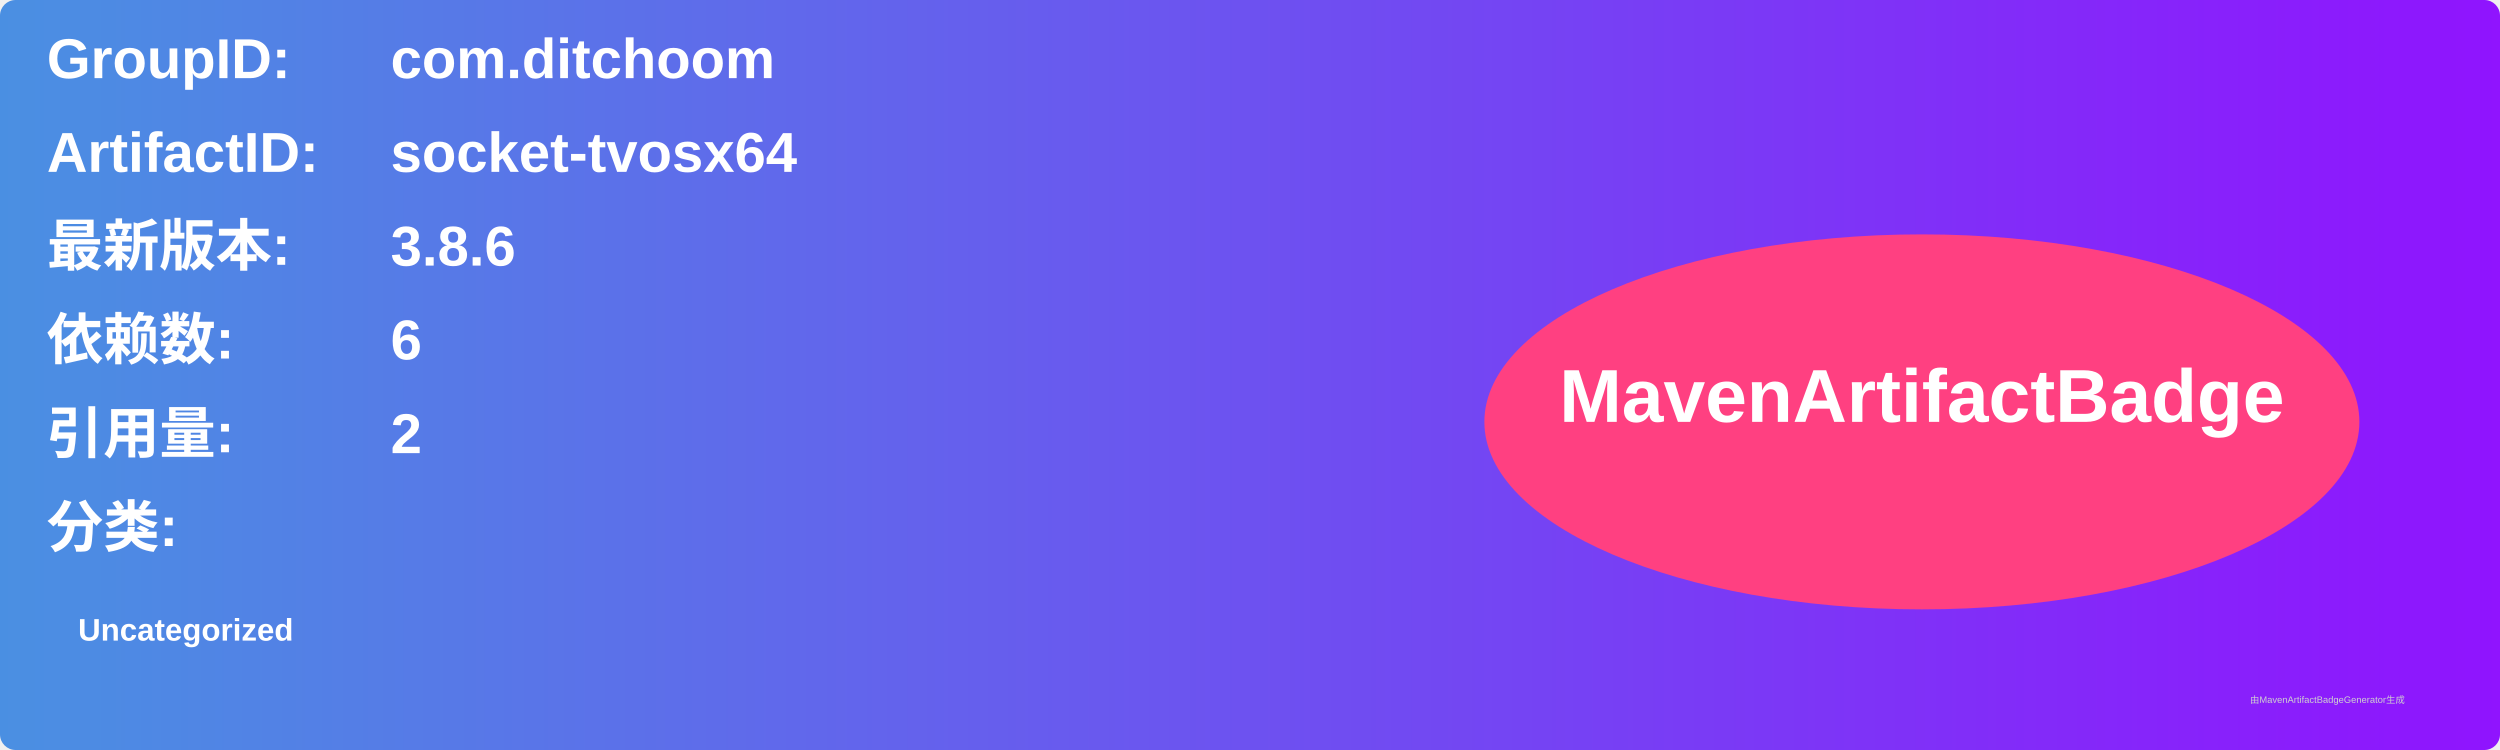
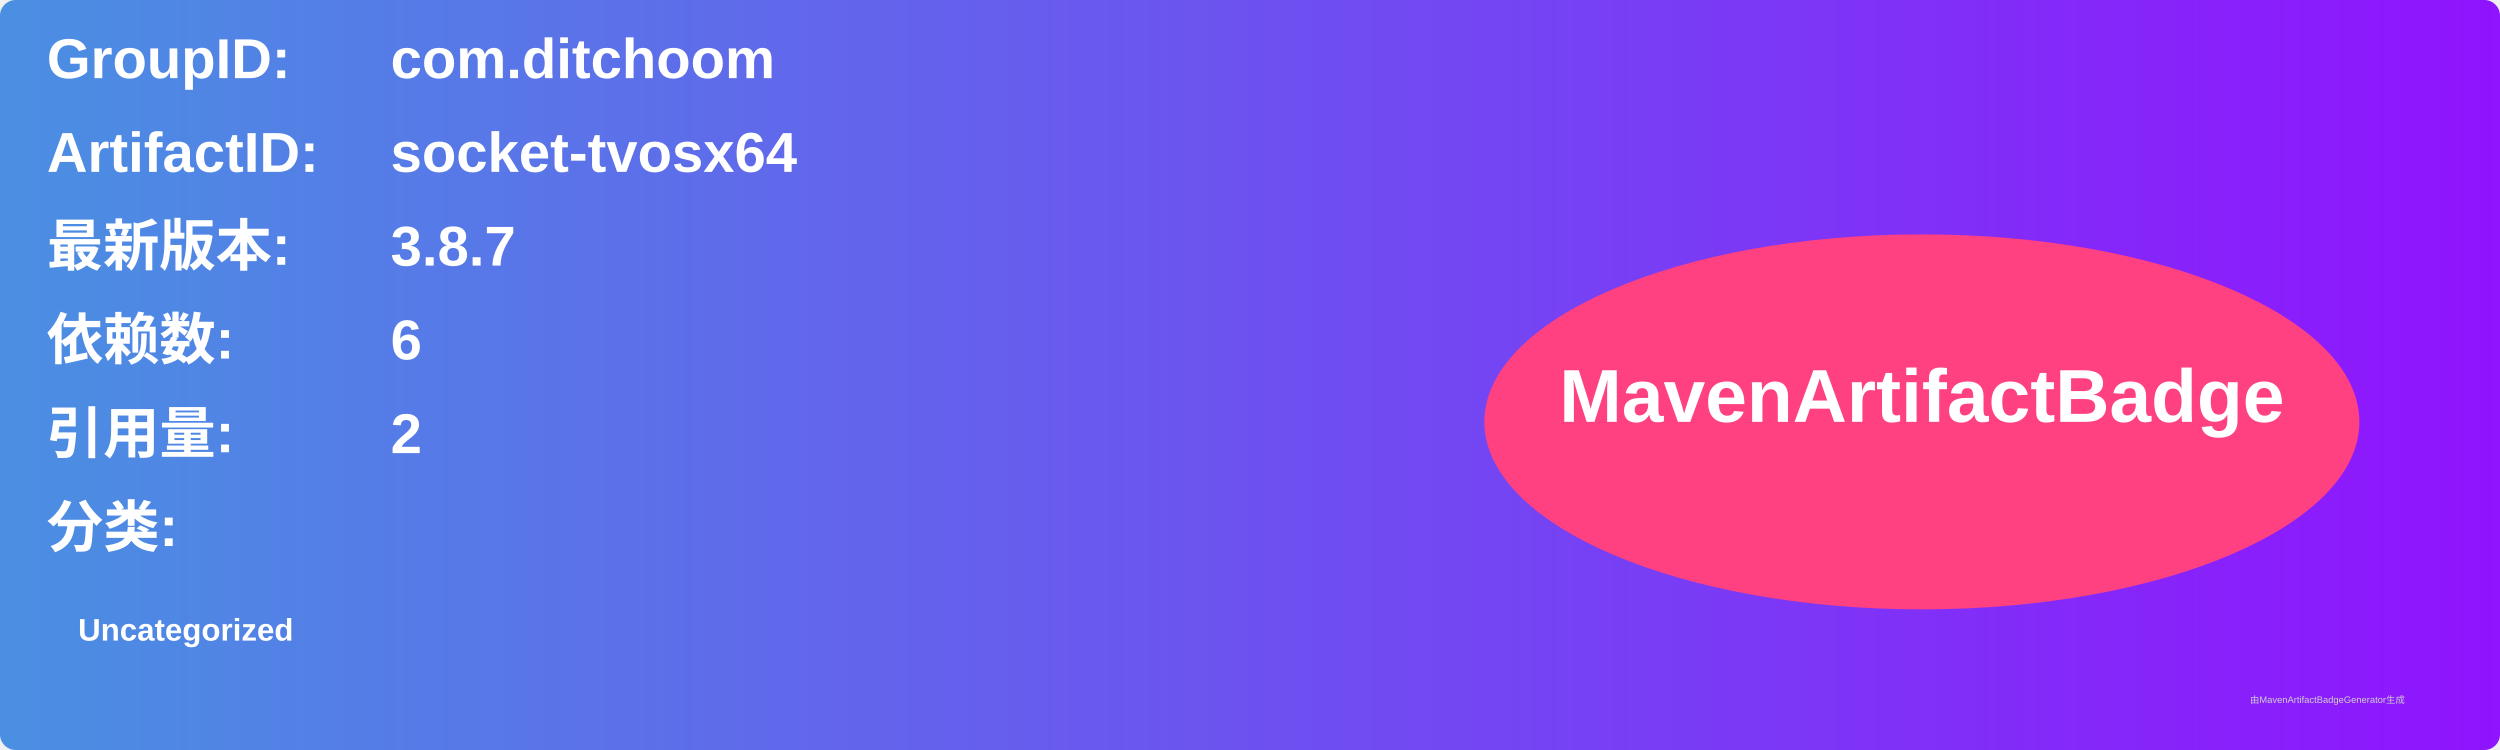
<svg xmlns="http://www.w3.org/2000/svg" width="800" height="240" viewBox="0 0 800 240">
  <linearGradient id="grad" x1="0%" y1="0%" x2="100%" y2="0%">
    <stop offset="0%" stop-color="#4a90e2" />
    <stop offset="100%" stop-color="#9013fe" />
  </linearGradient>
  <rect width="100%" height="100%" rx="5" ry="5" fill="url(#grad)" />
  <g transform="translate(15, 15)">
    <text x="0" y="10" font-family="Arial" font-size="18" fill="white" font-weight="bold" width="260">GroupID:</text>
    <text x="110" y="10" font-family="Arial" font-size="18" fill="white" font-weight="bold" width="460">com.ditchoom</text>
    <text x="0" y="40" font-family="Arial" font-size="18" fill="white" font-weight="bold" width="260">ArtifactID:</text>
    <text x="110" y="40" font-family="Arial" font-size="18" fill="white" font-weight="bold" width="460">socket-tvosx64</text>
    <text x="0" y="70" font-family="Arial" font-size="18" fill="white" font-weight="bold">最新版本:</text>
    <text x="110" y="70" font-family="Arial" font-size="18" fill="white" font-weight="bold">
-       <tspan font-weight="bold">3.8.6</tspan>
+       <tspan font-weight="bold">3.8.7</tspan>
    </text>
    <text x="0" y="100" font-family="Arial" font-size="18" fill="white" font-weight="bold">依赖数: </text>
    <text x="110" y="100" font-family="Arial" font-size="18" fill="white">
      <tspan font-weight="bold">6</tspan>
    </text>
    <text x="0" y="130" font-family="Arial" font-size="18" fill="white" font-weight="bold">引用量: </text>
    <text x="110" y="130" font-family="Arial" font-size="18" fill="white">
      <tspan font-weight="bold">2</tspan>
    </text>
    <text x="0" y="160" font-family="Arial" font-size="18" fill="white" font-weight="bold">分类:</text>
    <text x="10" y="190" font-family="Arial" font-size="10" fill="white">
      <tspan font-weight="bold">Uncategorized</tspan>
    </text>
    <ellipse cx="600" cy="120" rx="140" ry="60" fill="#ff4081" />
    <text x="600" y="120" text-anchor="middle" font-family="Arial" font-size="24" fill="white" font-weight="bold">MavenArtifactBadge</text>
  </g>
  <text x="720" y="225" font-family="Arial" font-size="3" fill="#d0d0d0">由MavenArtifactBadgeGenerator生成</text>
</svg>
